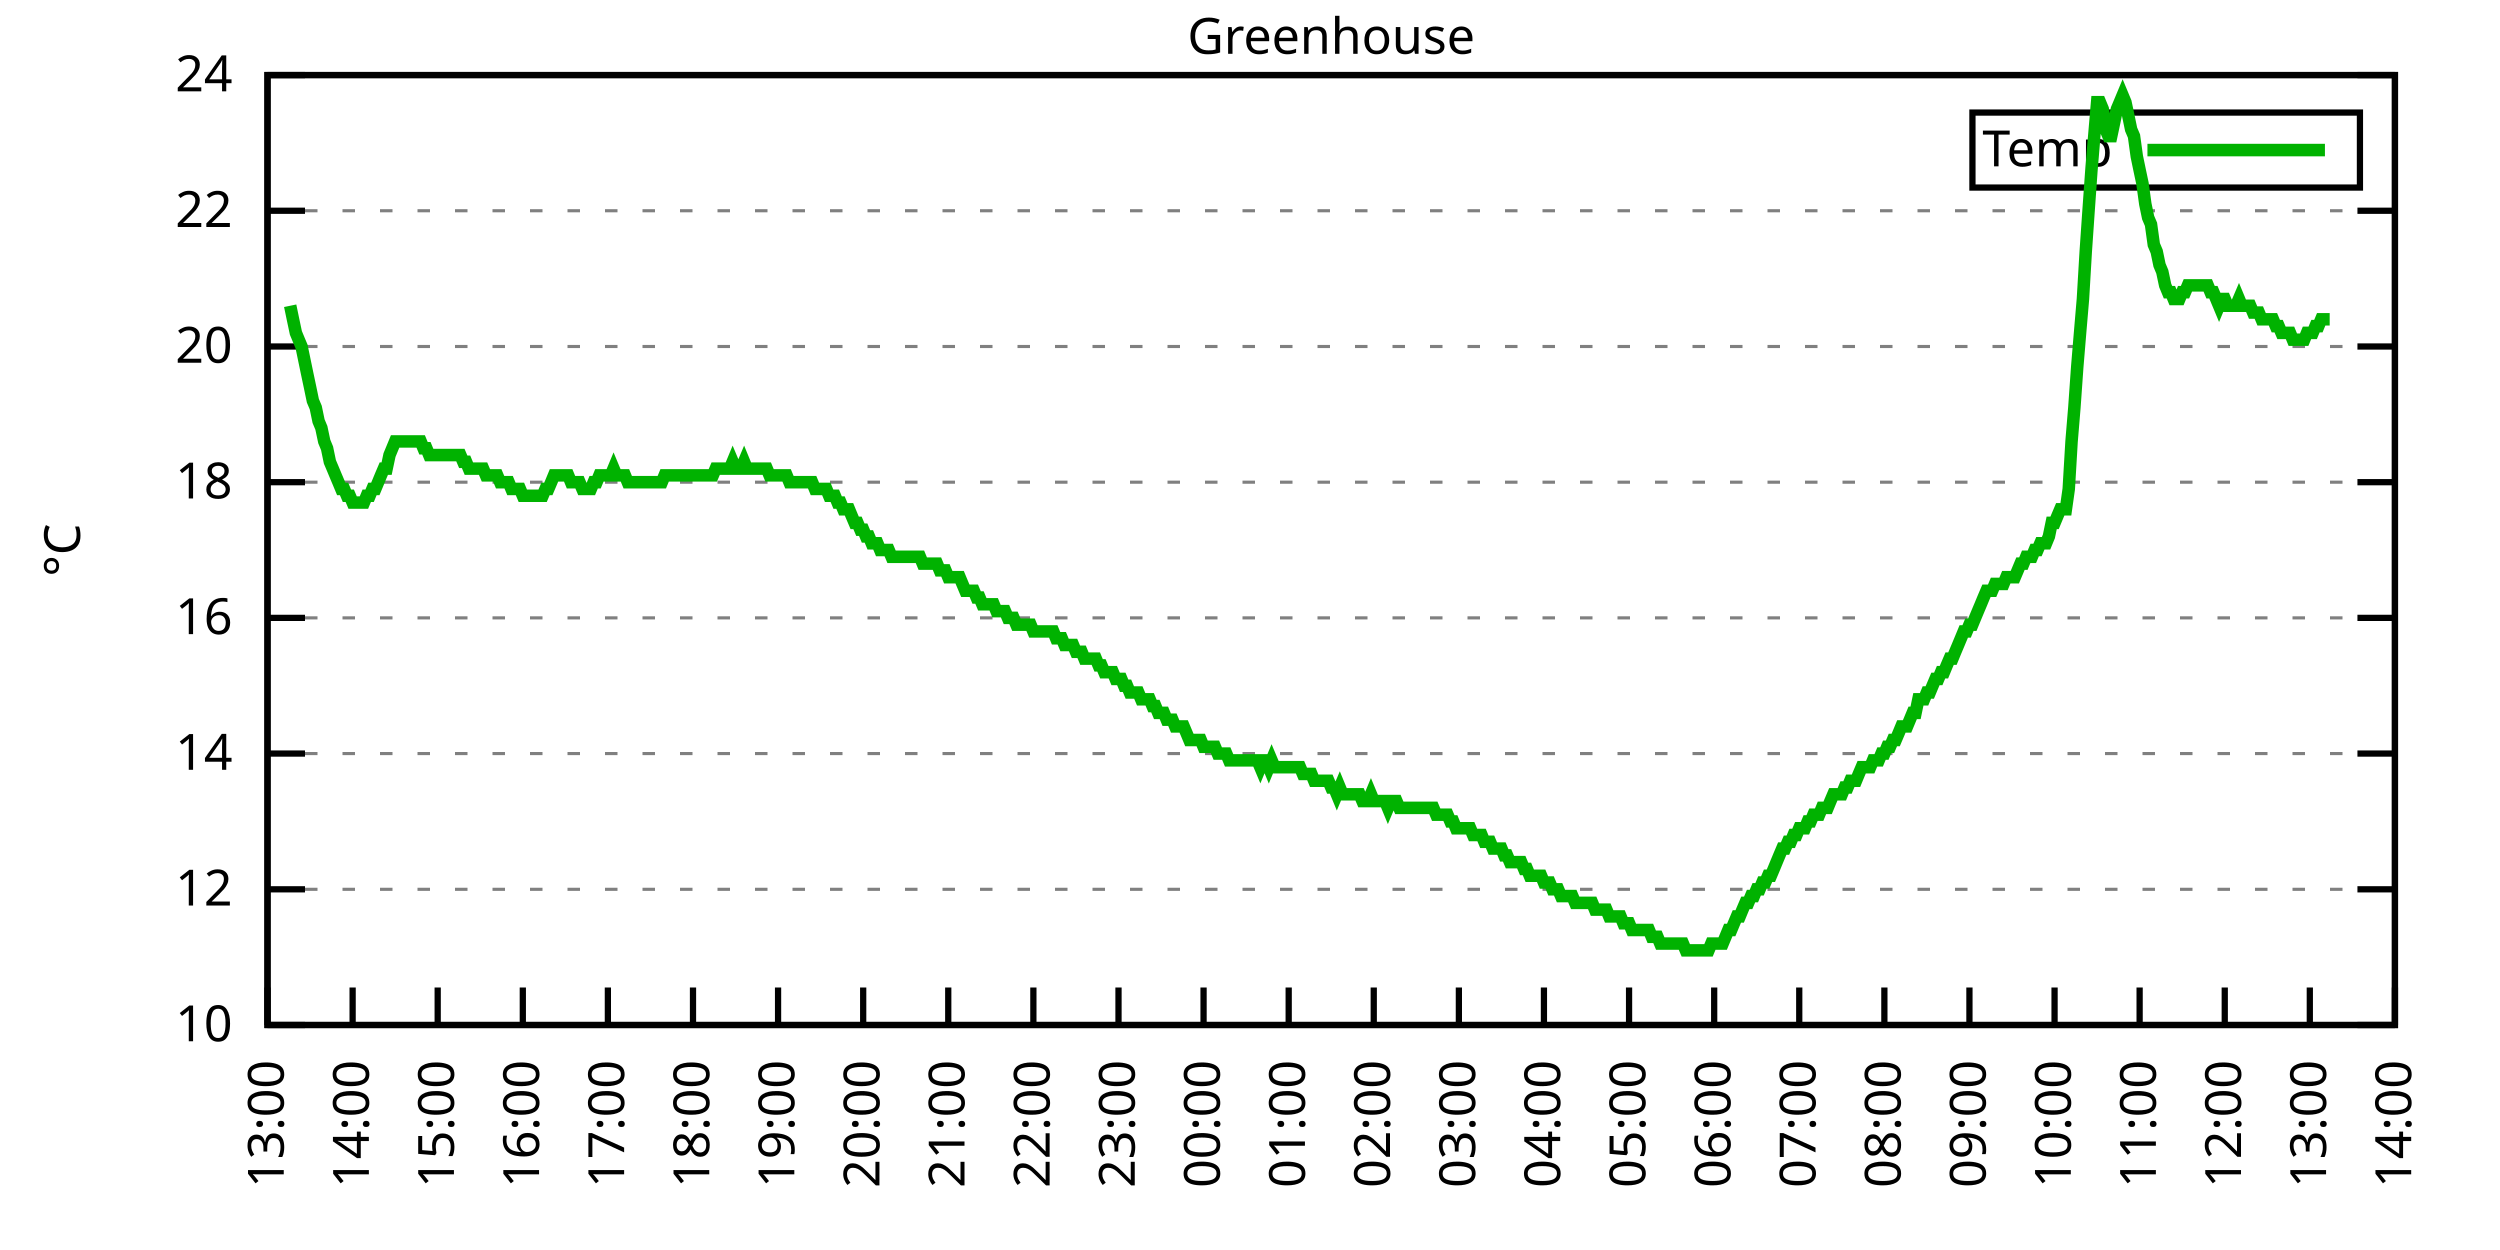
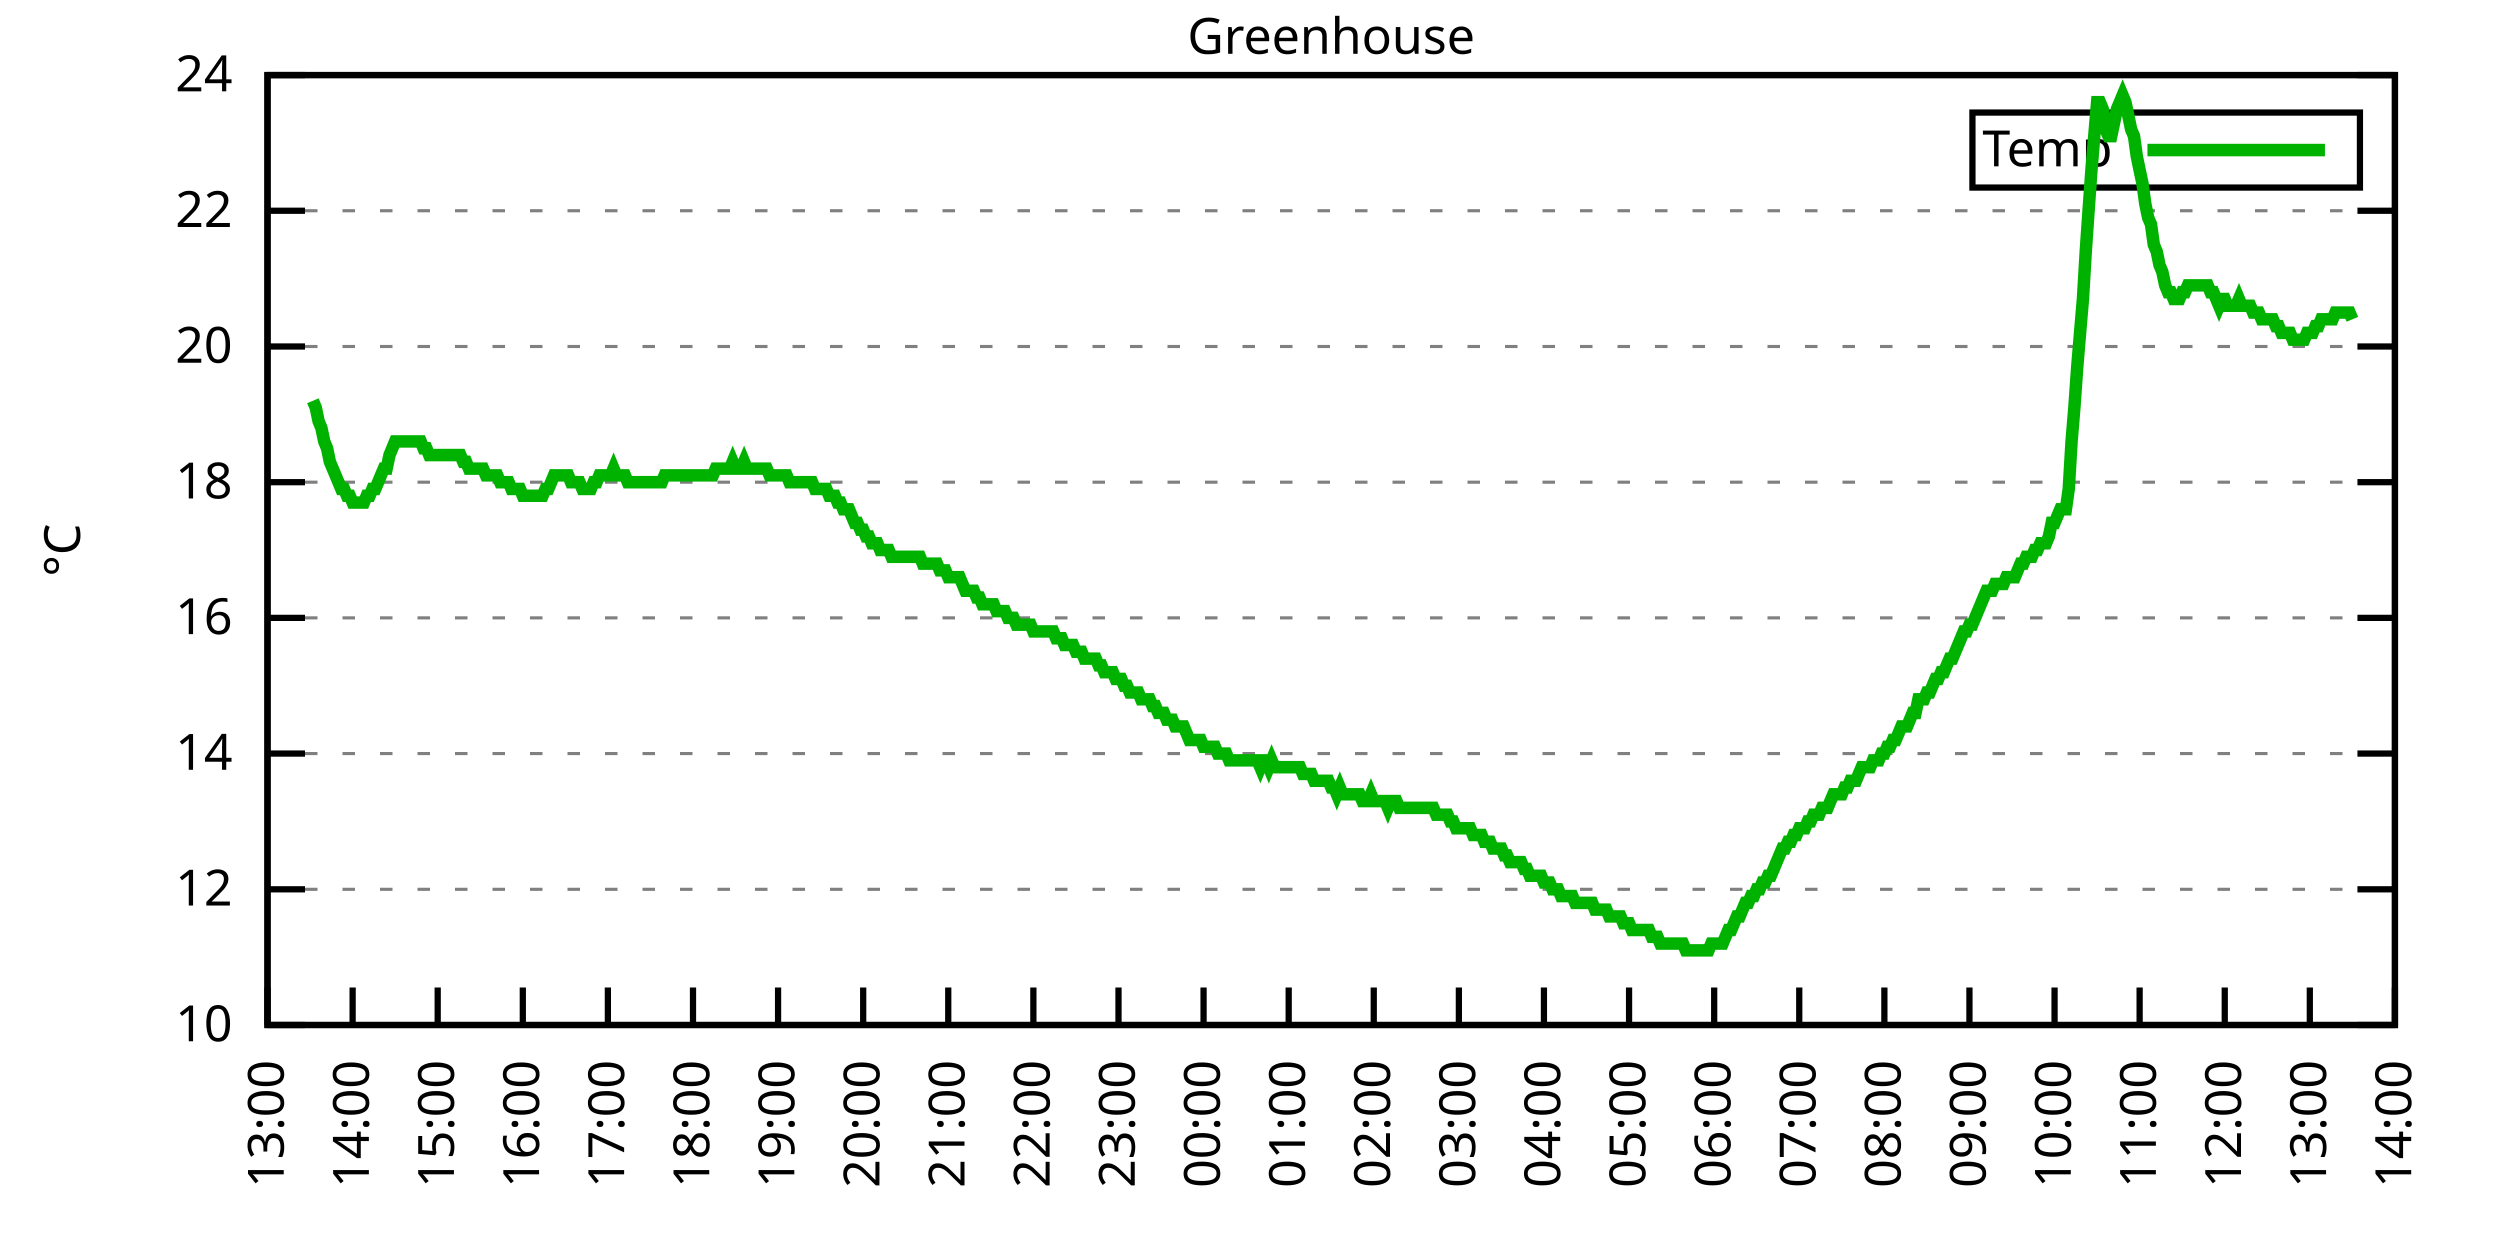
<svg xmlns="http://www.w3.org/2000/svg" xmlns:xlink="http://www.w3.org/1999/xlink" width="400" height="200" viewBox="0 0 400 200">
  <g id="gnuplot_canvas">
    <rect x="0" y="0" width="400" height="200" fill="none" />
    <defs>
      <circle id="gpDot" r="0.5" stroke-width="0.5" stroke="currentColor" />
      <path id="gpPt0" stroke-width="0.333" stroke="currentColor" d="M-1,0 h2 M0,-1 v2" />
      <path id="gpPt1" stroke-width="0.333" stroke="currentColor" d="M-1,-1 L1,1 M1,-1 L-1,1" />
      <path id="gpPt2" stroke-width="0.333" stroke="currentColor" d="M-1,0 L1,0 M0,-1 L0,1 M-1,-1 L1,1 M-1,1 L1,-1" />
      <rect id="gpPt3" stroke-width="0.333" stroke="currentColor" x="-1" y="-1" width="2" height="2" />
      <rect id="gpPt4" stroke-width="0.333" stroke="currentColor" fill="currentColor" x="-1" y="-1" width="2" height="2" />
      <circle id="gpPt5" stroke-width="0.333" stroke="currentColor" cx="0" cy="0" r="1" />
      <use xlink:href="#gpPt5" id="gpPt6" fill="currentColor" stroke="none" />
      <path id="gpPt7" stroke-width="0.333" stroke="currentColor" d="M0,-1.33 L-1.33,0.67 L1.33,0.67 z" />
      <use xlink:href="#gpPt7" id="gpPt8" fill="currentColor" stroke="none" />
      <use xlink:href="#gpPt7" id="gpPt9" stroke="currentColor" transform="rotate(180)" />
      <use xlink:href="#gpPt9" id="gpPt10" fill="currentColor" stroke="none" />
      <use xlink:href="#gpPt3" id="gpPt11" stroke="currentColor" transform="rotate(45)" />
      <use xlink:href="#gpPt11" id="gpPt12" fill="currentColor" stroke="none" />
      <path id="gpPt13" stroke-width="0.333" stroke="currentColor" d="M0,1.330 L1.265,0.411 L0.782,-1.067 L-0.782,-1.076 L-1.265,0.411 z" />
      <use xlink:href="#gpPt13" id="gpPt14" fill="currentColor" stroke="none" />
      <filter id="textbox" filterUnits="objectBoundingBox" x="0" y="0" height="1" width="1">
        <feFlood flood-color="white" flood-opacity="1" result="bgnd" />
        <feComposite in="SourceGraphic" in2="bgnd" operator="atop" />
      </filter>
      <filter id="greybox" filterUnits="objectBoundingBox" x="0" y="0" height="1" width="1">
        <feFlood flood-color="lightgrey" flood-opacity="1" result="grey" />
        <feComposite in="SourceGraphic" in2="grey" operator="atop" />
      </filter>
    </defs>
    <g fill="none" color="white" stroke="currentColor" stroke-width="1.00" stroke-linecap="butt" stroke-linejoin="miter">
</g>
    <g fill="none" color="black" stroke="currentColor" stroke-width="1.00" stroke-linecap="butt" stroke-linejoin="miter">
      <g stroke="none" shape-rendering="crispEdges">
        <polygon fill="rgb(255, 255, 255)" points="42.80,164.00 383.18,164.00 383.18,12.02 42.80,12.02 " />
      </g>
    </g>
    <g fill="none" color="black" stroke="currentColor" stroke-width="1.00" stroke-linecap="butt" stroke-linejoin="miter">
</g>
    <g fill="none" color="black" stroke="black" stroke-width="0.50" stroke-linecap="butt" stroke-linejoin="miter">
</g>
    <g fill="none" color="gray" stroke="currentColor" stroke-width="0.50" stroke-linecap="butt" stroke-linejoin="miter">
      <path stroke="gray" stroke-dasharray="2,4" class="gridline" d="M42.80,164.00 L383.19,164.00  " />
    </g>
    <g fill="none" color="gray" stroke="gray" stroke-width="1.00" stroke-linecap="butt" stroke-linejoin="miter">
</g>
    <g fill="none" color="black" stroke="currentColor" stroke-width="1.00" stroke-linecap="butt" stroke-linejoin="miter">
      <path stroke="black" d="M42.80,164.00 L48.80,164.00 M383.19,164.00 L377.19,164.00  " />
      <g transform="translate(37.20,166.60)" stroke="none" fill="black" font-family="Sans" font-size="8.00" text-anchor="end">
        <text>
          <tspan font-family="Sans"> 10</tspan>
        </text>
      </g>
    </g>
    <g fill="none" color="black" stroke="currentColor" stroke-width="1.00" stroke-linecap="butt" stroke-linejoin="miter">
</g>
    <g fill="none" color="black" stroke="black" stroke-width="0.50" stroke-linecap="butt" stroke-linejoin="miter">
</g>
    <g fill="none" color="gray" stroke="currentColor" stroke-width="0.50" stroke-linecap="butt" stroke-linejoin="miter">
      <path stroke="gray" stroke-dasharray="2,4" class="gridline" d="M42.80,142.29 L383.19,142.29  " />
    </g>
    <g fill="none" color="gray" stroke="gray" stroke-width="1.00" stroke-linecap="butt" stroke-linejoin="miter">
</g>
    <g fill="none" color="black" stroke="currentColor" stroke-width="1.00" stroke-linecap="butt" stroke-linejoin="miter">
      <path stroke="black" d="M42.80,142.29 L48.80,142.29 M383.19,142.29 L377.19,142.29  " />
      <g transform="translate(37.20,144.89)" stroke="none" fill="black" font-family="Sans" font-size="8.00" text-anchor="end">
        <text>
          <tspan font-family="Sans"> 12</tspan>
        </text>
      </g>
    </g>
    <g fill="none" color="black" stroke="currentColor" stroke-width="1.00" stroke-linecap="butt" stroke-linejoin="miter">
</g>
    <g fill="none" color="black" stroke="black" stroke-width="0.50" stroke-linecap="butt" stroke-linejoin="miter">
</g>
    <g fill="none" color="gray" stroke="currentColor" stroke-width="0.50" stroke-linecap="butt" stroke-linejoin="miter">
      <path stroke="gray" stroke-dasharray="2,4" class="gridline" d="M42.80,120.57 L383.19,120.57  " />
    </g>
    <g fill="none" color="gray" stroke="gray" stroke-width="1.00" stroke-linecap="butt" stroke-linejoin="miter">
</g>
    <g fill="none" color="black" stroke="currentColor" stroke-width="1.00" stroke-linecap="butt" stroke-linejoin="miter">
      <path stroke="black" d="M42.80,120.57 L48.80,120.57 M383.19,120.57 L377.19,120.57  " />
      <g transform="translate(37.20,123.17)" stroke="none" fill="black" font-family="Sans" font-size="8.00" text-anchor="end">
        <text>
          <tspan font-family="Sans"> 14</tspan>
        </text>
      </g>
    </g>
    <g fill="none" color="black" stroke="currentColor" stroke-width="1.00" stroke-linecap="butt" stroke-linejoin="miter">
</g>
    <g fill="none" color="black" stroke="black" stroke-width="0.50" stroke-linecap="butt" stroke-linejoin="miter">
</g>
    <g fill="none" color="gray" stroke="currentColor" stroke-width="0.50" stroke-linecap="butt" stroke-linejoin="miter">
      <path stroke="gray" stroke-dasharray="2,4" class="gridline" d="M42.80,98.86 L383.19,98.86  " />
    </g>
    <g fill="none" color="gray" stroke="gray" stroke-width="1.00" stroke-linecap="butt" stroke-linejoin="miter">
</g>
    <g fill="none" color="black" stroke="currentColor" stroke-width="1.00" stroke-linecap="butt" stroke-linejoin="miter">
      <path stroke="black" d="M42.80,98.86 L48.80,98.86 M383.19,98.86 L377.19,98.86  " />
      <g transform="translate(37.20,101.46)" stroke="none" fill="black" font-family="Sans" font-size="8.00" text-anchor="end">
        <text>
          <tspan font-family="Sans"> 16</tspan>
        </text>
      </g>
    </g>
    <g fill="none" color="black" stroke="currentColor" stroke-width="1.00" stroke-linecap="butt" stroke-linejoin="miter">
</g>
    <g fill="none" color="black" stroke="black" stroke-width="0.50" stroke-linecap="butt" stroke-linejoin="miter">
</g>
    <g fill="none" color="gray" stroke="currentColor" stroke-width="0.50" stroke-linecap="butt" stroke-linejoin="miter">
      <path stroke="gray" stroke-dasharray="2,4" class="gridline" d="M42.80,77.15 L383.19,77.15  " />
    </g>
    <g fill="none" color="gray" stroke="gray" stroke-width="1.00" stroke-linecap="butt" stroke-linejoin="miter">
</g>
    <g fill="none" color="black" stroke="currentColor" stroke-width="1.00" stroke-linecap="butt" stroke-linejoin="miter">
      <path stroke="black" d="M42.80,77.15 L48.80,77.15 M383.19,77.15 L377.19,77.15  " />
      <g transform="translate(37.20,79.75)" stroke="none" fill="black" font-family="Sans" font-size="8.00" text-anchor="end">
        <text>
          <tspan font-family="Sans"> 18</tspan>
        </text>
      </g>
    </g>
    <g fill="none" color="black" stroke="currentColor" stroke-width="1.00" stroke-linecap="butt" stroke-linejoin="miter">
</g>
    <g fill="none" color="black" stroke="black" stroke-width="0.50" stroke-linecap="butt" stroke-linejoin="miter">
</g>
    <g fill="none" color="gray" stroke="currentColor" stroke-width="0.50" stroke-linecap="butt" stroke-linejoin="miter">
      <path stroke="gray" stroke-dasharray="2,4" class="gridline" d="M42.80,55.44 L383.19,55.44  " />
    </g>
    <g fill="none" color="gray" stroke="gray" stroke-width="1.00" stroke-linecap="butt" stroke-linejoin="miter">
</g>
    <g fill="none" color="black" stroke="currentColor" stroke-width="1.00" stroke-linecap="butt" stroke-linejoin="miter">
      <path stroke="black" d="M42.80,55.44 L48.80,55.44 M383.19,55.44 L377.19,55.44  " />
      <g transform="translate(37.20,58.04)" stroke="none" fill="black" font-family="Sans" font-size="8.00" text-anchor="end">
        <text>
          <tspan font-family="Sans"> 20</tspan>
        </text>
      </g>
    </g>
    <g fill="none" color="black" stroke="currentColor" stroke-width="1.00" stroke-linecap="butt" stroke-linejoin="miter">
</g>
    <g fill="none" color="black" stroke="black" stroke-width="0.50" stroke-linecap="butt" stroke-linejoin="miter">
</g>
    <g fill="none" color="gray" stroke="currentColor" stroke-width="0.50" stroke-linecap="butt" stroke-linejoin="miter">
      <path stroke="gray" stroke-dasharray="2,4" class="gridline" d="M42.80,33.72 L383.19,33.72  " />
    </g>
    <g fill="none" color="gray" stroke="gray" stroke-width="1.00" stroke-linecap="butt" stroke-linejoin="miter">
</g>
    <g fill="none" color="black" stroke="currentColor" stroke-width="1.00" stroke-linecap="butt" stroke-linejoin="miter">
      <path stroke="black" d="M42.80,33.72 L48.80,33.72 M383.19,33.72 L377.19,33.72  " />
      <g transform="translate(37.20,36.32)" stroke="none" fill="black" font-family="Sans" font-size="8.00" text-anchor="end">
        <text>
          <tspan font-family="Sans"> 22</tspan>
        </text>
      </g>
    </g>
    <g fill="none" color="black" stroke="currentColor" stroke-width="1.00" stroke-linecap="butt" stroke-linejoin="miter">
</g>
    <g fill="none" color="black" stroke="black" stroke-width="0.50" stroke-linecap="butt" stroke-linejoin="miter">
</g>
    <g fill="none" color="gray" stroke="currentColor" stroke-width="0.50" stroke-linecap="butt" stroke-linejoin="miter">
      <path stroke="gray" stroke-dasharray="2,4" class="gridline" d="M42.80,12.01 L383.19,12.01  " />
    </g>
    <g fill="none" color="gray" stroke="gray" stroke-width="1.00" stroke-linecap="butt" stroke-linejoin="miter">
</g>
    <g fill="none" color="black" stroke="currentColor" stroke-width="1.00" stroke-linecap="butt" stroke-linejoin="miter">
      <path stroke="black" d="M42.80,12.01 L48.80,12.01 M383.19,12.01 L377.19,12.01  " />
      <g transform="translate(37.20,14.61)" stroke="none" fill="black" font-family="Sans" font-size="8.00" text-anchor="end">
        <text>
          <tspan font-family="Sans"> 24</tspan>
        </text>
      </g>
    </g>
    <g fill="none" color="black" stroke="currentColor" stroke-width="1.00" stroke-linecap="butt" stroke-linejoin="miter">
      <path stroke="black" d="M42.80,164.00 L42.80,158.00  " />
      <g transform="translate(45.40,169.60) rotate(270.00)" stroke="none" fill="black" font-family="Sans" font-size="8.00" text-anchor="end">
        <text>
          <tspan font-family="Sans">13:00</tspan>
        </text>
      </g>
    </g>
    <g fill="none" color="black" stroke="currentColor" stroke-width="1.00" stroke-linecap="butt" stroke-linejoin="miter">
      <path stroke="black" d="M56.42,164.00 L56.42,158.00  " />
      <g transform="translate(59.02,169.60) rotate(270.00)" stroke="none" fill="black" font-family="Sans" font-size="8.00" text-anchor="end">
        <text>
          <tspan font-family="Sans">14:00</tspan>
        </text>
      </g>
    </g>
    <g fill="none" color="black" stroke="currentColor" stroke-width="1.00" stroke-linecap="butt" stroke-linejoin="miter">
      <path stroke="black" d="M70.03,164.00 L70.03,158.00  " />
      <g transform="translate(72.63,169.60) rotate(270.00)" stroke="none" fill="black" font-family="Sans" font-size="8.00" text-anchor="end">
        <text>
          <tspan font-family="Sans">15:00</tspan>
        </text>
      </g>
    </g>
    <g fill="none" color="black" stroke="currentColor" stroke-width="1.00" stroke-linecap="butt" stroke-linejoin="miter">
      <path stroke="black" d="M83.65,164.00 L83.65,158.00  " />
      <g transform="translate(86.25,169.60) rotate(270.00)" stroke="none" fill="black" font-family="Sans" font-size="8.00" text-anchor="end">
        <text>
          <tspan font-family="Sans">16:00</tspan>
        </text>
      </g>
    </g>
    <g fill="none" color="black" stroke="currentColor" stroke-width="1.00" stroke-linecap="butt" stroke-linejoin="miter">
      <path stroke="black" d="M97.26,164.00 L97.26,158.00  " />
      <g transform="translate(99.86,169.60) rotate(270.00)" stroke="none" fill="black" font-family="Sans" font-size="8.00" text-anchor="end">
        <text>
          <tspan font-family="Sans">17:00</tspan>
        </text>
      </g>
    </g>
    <g fill="none" color="black" stroke="currentColor" stroke-width="1.00" stroke-linecap="butt" stroke-linejoin="miter">
      <path stroke="black" d="M110.88,164.00 L110.88,158.00  " />
      <g transform="translate(113.48,169.60) rotate(270.00)" stroke="none" fill="black" font-family="Sans" font-size="8.00" text-anchor="end">
        <text>
          <tspan font-family="Sans">18:00</tspan>
        </text>
      </g>
    </g>
    <g fill="none" color="black" stroke="currentColor" stroke-width="1.00" stroke-linecap="butt" stroke-linejoin="miter">
      <path stroke="black" d="M124.49,164.00 L124.49,158.00  " />
      <g transform="translate(127.09,169.60) rotate(270.00)" stroke="none" fill="black" font-family="Sans" font-size="8.00" text-anchor="end">
        <text>
          <tspan font-family="Sans">19:00</tspan>
        </text>
      </g>
    </g>
    <g fill="none" color="black" stroke="currentColor" stroke-width="1.00" stroke-linecap="butt" stroke-linejoin="miter">
      <path stroke="black" d="M138.11,164.00 L138.11,158.00  " />
      <g transform="translate(140.71,169.60) rotate(270.00)" stroke="none" fill="black" font-family="Sans" font-size="8.00" text-anchor="end">
        <text>
          <tspan font-family="Sans">20:00</tspan>
        </text>
      </g>
    </g>
    <g fill="none" color="black" stroke="currentColor" stroke-width="1.00" stroke-linecap="butt" stroke-linejoin="miter">
      <path stroke="black" d="M151.72,164.00 L151.72,158.00  " />
      <g transform="translate(154.32,169.60) rotate(270.00)" stroke="none" fill="black" font-family="Sans" font-size="8.00" text-anchor="end">
        <text>
          <tspan font-family="Sans">21:00</tspan>
        </text>
      </g>
    </g>
    <g fill="none" color="black" stroke="currentColor" stroke-width="1.00" stroke-linecap="butt" stroke-linejoin="miter">
      <path stroke="black" d="M165.34,164.00 L165.34,158.00  " />
      <g transform="translate(167.94,169.60) rotate(270.00)" stroke="none" fill="black" font-family="Sans" font-size="8.00" text-anchor="end">
        <text>
          <tspan font-family="Sans">22:00</tspan>
        </text>
      </g>
    </g>
    <g fill="none" color="black" stroke="currentColor" stroke-width="1.00" stroke-linecap="butt" stroke-linejoin="miter">
      <path stroke="black" d="M178.96,164.00 L178.96,158.00  " />
      <g transform="translate(181.56,169.60) rotate(270.00)" stroke="none" fill="black" font-family="Sans" font-size="8.00" text-anchor="end">
        <text>
          <tspan font-family="Sans">23:00</tspan>
        </text>
      </g>
    </g>
    <g fill="none" color="black" stroke="currentColor" stroke-width="1.00" stroke-linecap="butt" stroke-linejoin="miter">
      <path stroke="black" d="M192.57,164.00 L192.57,158.00  " />
      <g transform="translate(195.17,169.60) rotate(270.00)" stroke="none" fill="black" font-family="Sans" font-size="8.00" text-anchor="end">
        <text>
          <tspan font-family="Sans">00:00</tspan>
        </text>
      </g>
    </g>
    <g fill="none" color="black" stroke="currentColor" stroke-width="1.00" stroke-linecap="butt" stroke-linejoin="miter">
      <path stroke="black" d="M206.19,164.00 L206.19,158.00  " />
      <g transform="translate(208.79,169.60) rotate(270.00)" stroke="none" fill="black" font-family="Sans" font-size="8.00" text-anchor="end">
        <text>
          <tspan font-family="Sans">01:00</tspan>
        </text>
      </g>
    </g>
    <g fill="none" color="black" stroke="currentColor" stroke-width="1.00" stroke-linecap="butt" stroke-linejoin="miter">
      <path stroke="black" d="M219.80,164.00 L219.80,158.00  " />
      <g transform="translate(222.40,169.60) rotate(270.00)" stroke="none" fill="black" font-family="Sans" font-size="8.00" text-anchor="end">
        <text>
          <tspan font-family="Sans">02:00</tspan>
        </text>
      </g>
    </g>
    <g fill="none" color="black" stroke="currentColor" stroke-width="1.00" stroke-linecap="butt" stroke-linejoin="miter">
      <path stroke="black" d="M233.42,164.00 L233.42,158.00  " />
      <g transform="translate(236.02,169.60) rotate(270.00)" stroke="none" fill="black" font-family="Sans" font-size="8.00" text-anchor="end">
        <text>
          <tspan font-family="Sans">03:00</tspan>
        </text>
      </g>
    </g>
    <g fill="none" color="black" stroke="currentColor" stroke-width="1.00" stroke-linecap="butt" stroke-linejoin="miter">
      <path stroke="black" d="M247.03,164.00 L247.03,158.00  " />
      <g transform="translate(249.63,169.60) rotate(270.00)" stroke="none" fill="black" font-family="Sans" font-size="8.00" text-anchor="end">
        <text>
          <tspan font-family="Sans">04:00</tspan>
        </text>
      </g>
    </g>
    <g fill="none" color="black" stroke="currentColor" stroke-width="1.00" stroke-linecap="butt" stroke-linejoin="miter">
      <path stroke="black" d="M260.65,164.00 L260.65,158.00  " />
      <g transform="translate(263.25,169.60) rotate(270.00)" stroke="none" fill="black" font-family="Sans" font-size="8.00" text-anchor="end">
        <text>
          <tspan font-family="Sans">05:00</tspan>
        </text>
      </g>
    </g>
    <g fill="none" color="black" stroke="currentColor" stroke-width="1.00" stroke-linecap="butt" stroke-linejoin="miter">
      <path stroke="black" d="M274.27,164.00 L274.27,158.00  " />
      <g transform="translate(276.87,169.60) rotate(270.00)" stroke="none" fill="black" font-family="Sans" font-size="8.00" text-anchor="end">
        <text>
          <tspan font-family="Sans">06:00</tspan>
        </text>
      </g>
    </g>
    <g fill="none" color="black" stroke="currentColor" stroke-width="1.00" stroke-linecap="butt" stroke-linejoin="miter">
      <path stroke="black" d="M287.88,164.00 L287.88,158.00  " />
      <g transform="translate(290.48,169.60) rotate(270.00)" stroke="none" fill="black" font-family="Sans" font-size="8.00" text-anchor="end">
        <text>
          <tspan font-family="Sans">07:00</tspan>
        </text>
      </g>
    </g>
    <g fill="none" color="black" stroke="currentColor" stroke-width="1.00" stroke-linecap="butt" stroke-linejoin="miter">
      <path stroke="black" d="M301.50,164.00 L301.50,158.00  " />
      <g transform="translate(304.10,169.60) rotate(270.00)" stroke="none" fill="black" font-family="Sans" font-size="8.00" text-anchor="end">
        <text>
          <tspan font-family="Sans">08:00</tspan>
        </text>
      </g>
    </g>
    <g fill="none" color="black" stroke="currentColor" stroke-width="1.00" stroke-linecap="butt" stroke-linejoin="miter">
      <path stroke="black" d="M315.11,164.00 L315.11,158.00  " />
      <g transform="translate(317.71,169.60) rotate(270.00)" stroke="none" fill="black" font-family="Sans" font-size="8.00" text-anchor="end">
        <text>
          <tspan font-family="Sans">09:00</tspan>
        </text>
      </g>
    </g>
    <g fill="none" color="black" stroke="currentColor" stroke-width="1.00" stroke-linecap="butt" stroke-linejoin="miter">
      <path stroke="black" d="M328.73,164.00 L328.73,158.00  " />
      <g transform="translate(331.33,169.60) rotate(270.00)" stroke="none" fill="black" font-family="Sans" font-size="8.00" text-anchor="end">
        <text>
          <tspan font-family="Sans">10:00</tspan>
        </text>
      </g>
    </g>
    <g fill="none" color="black" stroke="currentColor" stroke-width="1.00" stroke-linecap="butt" stroke-linejoin="miter">
      <path stroke="black" d="M342.34,164.00 L342.34,158.00  " />
      <g transform="translate(344.94,169.60) rotate(270.00)" stroke="none" fill="black" font-family="Sans" font-size="8.00" text-anchor="end">
        <text>
          <tspan font-family="Sans">11:00</tspan>
        </text>
      </g>
    </g>
    <g fill="none" color="black" stroke="currentColor" stroke-width="1.00" stroke-linecap="butt" stroke-linejoin="miter">
      <path stroke="black" d="M355.96,164.00 L355.96,158.00  " />
      <g transform="translate(358.56,169.60) rotate(270.00)" stroke="none" fill="black" font-family="Sans" font-size="8.00" text-anchor="end">
        <text>
          <tspan font-family="Sans">12:00</tspan>
        </text>
      </g>
    </g>
    <g fill="none" color="black" stroke="currentColor" stroke-width="1.00" stroke-linecap="butt" stroke-linejoin="miter">
      <path stroke="black" d="M369.57,164.00 L369.57,158.00  " />
      <g transform="translate(372.17,169.60) rotate(270.00)" stroke="none" fill="black" font-family="Sans" font-size="8.00" text-anchor="end">
        <text>
          <tspan font-family="Sans">13:00</tspan>
        </text>
      </g>
    </g>
    <g fill="none" color="black" stroke="currentColor" stroke-width="1.00" stroke-linecap="butt" stroke-linejoin="miter">
      <path stroke="black" d="M383.19,164.00 L383.19,158.00  " />
      <g transform="translate(385.79,169.60) rotate(270.00)" stroke="none" fill="black" font-family="Sans" font-size="8.00" text-anchor="end">
        <text>
          <tspan font-family="Sans">14:00</tspan>
        </text>
      </g>
    </g>
    <g fill="none" color="black" stroke="currentColor" stroke-width="1.00" stroke-linecap="butt" stroke-linejoin="miter">
</g>
    <g fill="none" color="black" stroke="currentColor" stroke-width="1.00" stroke-linecap="butt" stroke-linejoin="miter">
      <path stroke="black" d="M42.80,12.01 L42.80,164.00 L383.19,164.00 L383.19,12.01 L42.80,12.01 Z  " />
    </g>
    <g fill="none" color="black" stroke="currentColor" stroke-width="1.00" stroke-linecap="butt" stroke-linejoin="miter">
</g>
    <g fill="none" color="black" stroke="currentColor" stroke-width="1.00" stroke-linecap="butt" stroke-linejoin="miter">
      <path stroke="black" d="M315.59,30.01 L315.59,18.01 L377.59,18.01 L377.59,30.01 L315.59,30.01 Z  " />
    </g>
    <g id="Greenhouse_plot_1">
      <g fill="none" color="white" stroke="black" stroke-width="2.00" stroke-linecap="butt" stroke-linejoin="miter">
</g>
      <g fill="none" color="black" stroke="currentColor" stroke-width="2.00" stroke-linecap="butt" stroke-linejoin="miter">
        <g transform="translate(337.99,26.61)" stroke="none" fill="black" font-family="Sans" font-size="8.00" text-anchor="end">
          <text>
            <tspan font-family="Sans">Temp</tspan>
          </text>
        </g>
      </g>
      <g fill="none" color="black" stroke="currentColor" stroke-width="2.00" stroke-linecap="butt" stroke-linejoin="miter">
-         <path stroke="rgb(  0, 178,   0)" d="M343.59,24.01 L371.99,24.01 M46.43,48.92 L46.88,51.09 L47.34,53.26 L47.79,54.35 L48.25,55.44 L48.70,57.61   L49.15,59.78 L49.61,61.95 L50.06,64.12 L50.52,65.21 L50.97,67.38 L51.42,68.46 L51.88,70.63 L52.33,71.72   L52.78,73.89 L53.24,74.98 L53.69,76.06 L54.15,77.15 L54.60,78.23 L55.05,78.23 L55.51,79.32 L55.96,79.32   L56.42,80.41 L56.87,80.41 L57.32,80.41 L57.78,80.41 L58.23,80.41 L58.68,79.32 L59.14,79.32 L59.59,78.23   L60.05,78.23 L60.50,77.15 L60.95,76.06 L61.41,74.98 L61.86,74.98 L62.32,72.81 L62.77,71.72 L63.22,70.63   L63.68,70.63 L64.13,70.63 L64.58,70.63 L65.04,70.63 L65.49,70.63 L65.95,70.63 L66.40,70.63 L66.85,70.63   L67.31,70.63 L67.76,71.72 L68.22,71.72 L68.67,72.81 L69.12,72.81 L69.58,72.81 L70.03,72.81 L70.49,72.81   L70.94,72.81 L71.39,72.81 L71.85,72.81 L72.30,72.81 L72.75,72.81 L73.21,72.81 L73.66,72.81 L74.12,73.89   L74.57,73.89 L75.02,74.98 L75.48,74.98 L75.93,74.98 L76.39,74.98 L76.84,74.98 L77.29,74.98 L77.75,76.06   L78.20,76.06 L78.65,76.06 L79.11,76.06 L79.56,76.06 L80.02,77.15 L80.47,77.15 L80.92,77.15 L81.38,77.15   L81.83,78.23 L82.29,78.23 L82.74,78.23 L83.19,78.23 L83.65,79.32 L84.10,79.32 L84.55,79.32 L85.01,79.32   L85.46,79.32 L85.92,79.32 L86.37,79.32 L86.82,79.32 L87.28,78.23 L87.73,78.23 L88.19,77.15 L88.64,76.06   L89.09,76.06 L89.55,76.06 L90.00,76.06 L90.45,76.06 L90.91,76.06 L91.36,77.15 L91.82,77.15 L92.27,77.15   L92.72,77.15 L93.18,78.23 L93.63,78.23 L94.09,78.23 L94.54,78.23 L94.99,77.15 L95.45,77.15 L95.90,76.06   L96.35,76.06 L96.81,76.06 L97.26,76.06 L97.72,76.06 L98.17,74.98 L98.62,76.06 L99.08,76.06 L99.53,76.06   L99.99,76.06 L100.44,77.15 L100.89,77.15 L101.35,77.15 L101.80,77.15 L102.25,77.15 L102.71,77.15 L103.16,77.15   L103.62,77.15 L104.07,77.15 L104.52,77.15 L104.98,77.15 L105.43,77.15 L105.89,77.15 L106.34,76.06 L106.79,76.06   L107.25,76.06 L107.70,76.06 L108.15,76.06 L108.61,76.06 L109.06,76.06 L109.52,76.06 L109.97,76.06 L110.42,76.06   L110.88,76.06 L111.33,76.06 L111.79,76.06 L112.24,76.06 L112.69,76.06 L113.15,76.06 L113.60,76.06 L114.05,76.06   L114.51,74.98 L114.96,74.98 L115.42,74.98 L115.87,74.98 L116.32,74.98 L116.78,74.98 L117.23,73.89 L117.69,74.98   L118.14,74.98 L118.59,74.98 L119.05,73.89 L119.50,74.98 L119.96,74.98 L120.41,74.98 L120.86,74.98 L121.32,74.98   L121.77,74.98 L122.22,74.98 L122.68,74.98 L123.13,76.06 L123.59,76.06 L124.04,76.06 L124.49,76.06 L124.95,76.06   L125.40,76.06 L125.86,76.06 L126.31,77.15 L126.76,77.15 L127.22,77.15 L127.67,77.15 L128.12,77.15 L128.58,77.15   L129.03,77.15 L129.49,77.15 L129.94,77.15 L130.39,78.23 L130.85,78.23 L131.30,78.23 L131.76,78.23 L132.21,78.23   L132.66,79.32 L133.12,79.32 L133.57,79.32 L134.02,80.41 L134.48,80.41 L134.93,81.49 L135.39,81.49 L135.84,81.49   L136.29,82.58 L136.75,83.66 L137.20,83.66 L137.66,84.75 L138.11,84.75 L138.56,85.83 L139.02,85.83 L139.47,86.92   L139.92,86.92 L140.38,86.92 L140.83,88.00 L141.29,88.00 L141.74,88.00 L142.19,88.00 L142.65,89.09 L143.10,89.09   L143.56,89.09 L144.01,89.09 L144.46,89.09 L144.92,89.09 L145.37,89.09 L145.82,89.09 L146.28,89.09 L146.73,89.09   L147.19,89.09 L147.64,90.18 L148.09,90.18 L148.55,90.18 L149.00,90.18 L149.46,90.18 L149.91,90.18 L150.36,91.26   L150.82,91.26 L151.27,91.26 L151.72,92.35 L152.18,92.35 L152.63,92.35 L153.09,92.35 L153.54,92.35 L153.99,93.43   L154.45,94.52 L154.90,94.52 L155.36,94.52 L155.81,94.52 L156.26,95.60 L156.72,95.60 L157.17,96.69 L157.62,96.69   L158.08,96.69 L158.53,96.69 L158.99,96.69 L159.44,97.78 L159.89,97.78 L160.35,97.78 L160.80,97.78 L161.26,98.86   L161.71,98.86 L162.16,98.86 L162.62,99.95 L163.07,99.95 L163.52,99.95 L163.98,99.95 L164.43,99.95 L164.89,99.95   L165.34,101.03 L165.79,101.03 L166.25,101.03 L166.70,101.03 L167.16,101.03 L167.61,101.03 L168.06,101.03 L168.52,101.03   L168.97,102.12 L169.43,102.12 L169.88,102.12 L170.33,103.20 L170.79,103.20 L171.24,103.20 L171.69,103.20 L172.15,104.29   L172.60,104.29 L173.06,104.29 L173.51,105.38 L173.96,105.38 L174.42,105.38 L174.87,105.38 L175.33,105.38 L175.78,106.46   L176.23,106.46 L176.69,107.55 L177.14,107.55 L177.59,107.55 L178.05,107.55 L178.50,108.63 L178.96,108.63 L179.41,108.63   L179.86,109.72 L180.32,109.72 L180.77,110.80 L181.23,110.80 L181.68,110.80 L182.13,110.80 L182.59,111.89 L183.04,111.89   L183.49,111.89 L183.95,111.89 L184.40,112.97 L184.86,112.97 L185.31,114.06 L185.76,114.06 L186.22,114.06 L186.67,115.15   L187.13,115.15 L187.58,115.15 L188.03,116.23 L188.49,116.23 L188.94,116.23 L189.39,116.23 L189.85,117.32 L190.30,118.40   L190.76,118.40 L191.21,118.40 L191.66,118.40 L192.12,118.40 L192.57,119.49 L193.03,119.49 L193.48,119.49 L193.93,119.49   L194.39,119.49 L194.84,120.57 L195.29,120.57 L195.75,120.57 L196.20,120.57 L196.66,121.66 L197.11,121.66 L197.56,121.66   L198.02,121.66 L198.47,121.66 L198.93,121.66 L199.38,121.66 L199.83,121.66 L200.29,121.66 L200.74,121.66 L201.19,121.66   L201.65,122.75 L202.10,121.66 L202.56,121.66 L203.01,122.75 L203.46,121.66 L203.92,122.75 L204.37,122.75 L204.83,122.75   L205.28,122.75 L205.73,122.75 L206.19,122.75 L206.64,122.75 L207.09,122.75 L207.55,122.75 L208.00,122.75 L208.46,123.83   L208.91,123.83 L209.36,123.83 L209.82,123.83 L210.27,124.92 L210.73,124.92 L211.18,124.92 L211.63,124.92 L212.09,124.92   L212.54,124.92 L213.00,126.00 L213.45,126.00 L213.90,127.09 L214.36,126.00 L214.81,127.09 L215.26,127.09 L215.72,127.09   L216.17,127.09 L216.63,127.09 L217.08,127.09 L217.53,127.09 L217.99,128.17 L218.44,128.17 L218.90,128.17 L219.35,127.09   L219.80,128.17 L220.26,128.17 L220.71,128.17 L221.16,128.17 L221.62,128.17 L222.07,129.26 L222.53,128.17 L222.98,128.17   L223.43,128.17 L223.89,129.26 L224.34,129.26 L224.80,129.26 L225.25,129.26 L225.70,129.26 L226.16,129.26 L226.61,129.26   L227.06,129.26 L227.52,129.26 L227.97,129.26 L228.43,129.26 L228.88,129.26 L229.33,129.26 L229.79,130.35 L230.24,130.35   L230.70,130.35 L231.15,130.35 L231.60,130.35 L232.06,131.43 L232.51,131.43 L232.96,132.52 L233.42,132.52 L233.87,132.52   L234.33,132.52 L234.78,132.52 L235.23,132.52 L235.69,133.60 L236.14,133.60 L236.60,133.60 L237.05,133.60 L237.50,134.69   L237.96,134.69 L238.41,134.69 L238.86,135.77 L239.32,135.77 L239.77,135.77 L240.23,135.77 L240.68,136.86 L241.13,136.86   L241.59,137.94 L242.04,137.94 L242.50,137.94 L242.95,137.94 L243.40,137.94 L243.86,139.03 L244.31,139.03 L244.76,140.12   L245.22,140.12 L245.67,140.12 L246.13,140.12 L246.58,140.12 L247.03,141.20 L247.49,141.20 L247.94,141.20 L248.40,142.29   L248.85,142.29 L249.30,142.29 L249.76,143.37 L250.21,143.37 L250.66,143.37 L251.12,143.37 L251.57,143.37 L252.03,144.46   L252.48,144.46 L252.93,144.46 L253.39,144.46 L253.84,144.46 L254.30,144.46 L254.75,144.46 L255.20,145.54 L255.66,145.54   L256.11,145.54 L256.56,145.54 L257.02,145.54 L257.47,146.63 L257.93,146.63 L258.38,146.63 L258.83,146.63 L259.29,146.63   L259.74,147.72 L260.20,147.72 L260.65,147.72 L261.10,148.80 L261.56,148.80 L262.01,148.80 L262.47,148.80 L262.92,148.80   L263.37,148.80 L263.83,148.80 L264.28,149.89 L264.73,149.89 L265.19,149.89 L265.64,150.97 L266.10,150.97 L266.55,150.97   L267.00,150.97 L267.46,150.97 L267.91,150.97 L268.37,150.97 L268.82,150.97 L269.27,150.97 L269.73,152.06 L270.18,152.06   L270.63,152.06 L271.09,152.06 L271.54,152.06 L272.00,152.06 L272.45,152.06 L272.90,152.06 L273.36,152.06 L273.81,150.97   L274.27,150.97 L274.72,150.97 L275.17,150.97 L275.63,150.97 L276.08,149.89 L276.53,148.80 L276.99,148.80 L277.44,147.72   L277.90,146.63 L278.35,146.63 L278.80,145.54 L279.26,144.46 L279.71,144.46 L280.17,143.37 L280.62,143.37 L281.07,142.29   L281.53,142.29 L281.98,141.20 L282.43,141.20 L282.89,140.12 L283.34,140.12 L283.80,139.03 L284.25,137.94 L284.70,136.86   L285.16,135.77 L285.61,135.77 L286.07,134.69 L286.52,134.69 L286.97,133.60 L287.43,133.60 L287.88,132.52 L288.33,132.52   L288.79,132.52 L289.24,131.43 L289.70,131.43 L290.15,130.35 L290.60,130.35 L291.06,130.35 L291.51,129.26 L291.97,129.26   L292.42,129.26 L292.87,128.17 L293.33,127.09 L293.78,127.09 L294.23,127.09 L294.69,127.09 L295.14,126.00 L295.60,126.00   L296.05,124.92 L296.50,124.92 L296.96,124.92 L297.41,123.83 L297.87,122.75 L298.32,122.75 L298.77,122.75 L299.23,122.75   L299.68,121.66 L300.13,121.66 L300.59,121.66 L301.04,120.57 L301.50,120.57 L301.95,119.49 L302.40,119.49 L302.86,118.40   L303.31,118.40 L303.77,117.32 L304.22,116.23 L304.67,116.23 L305.13,116.23 L305.58,115.15 L306.03,114.06 L306.49,114.06   L306.94,111.89 L307.40,111.89 L307.85,111.89 L308.30,110.80 L308.76,110.80 L309.21,109.72 L309.67,108.63 L310.12,108.63   L310.57,107.55 L311.03,107.55 L311.48,106.46 L311.94,105.38 L312.39,105.38 L312.84,104.29 L313.30,103.20 L313.75,102.12   L314.20,101.03 L314.66,101.03 L315.11,99.95 L315.57,99.95 L316.02,98.86 L316.47,97.78 L316.93,96.69 L317.38,95.60   L317.84,94.52 L318.29,94.52 L318.74,94.52 L319.20,93.43 L319.65,93.43 L320.10,93.43 L320.56,93.43 L321.01,92.35   L321.47,92.35 L321.92,92.35 L322.37,92.35 L322.83,91.26 L323.28,90.18 L323.74,90.18 L324.19,89.09 L324.64,89.09   L325.10,89.09 L325.55,88.00 L326.00,88.00 L326.46,86.92 L326.91,86.92 L327.37,86.92 L327.82,85.83 L328.27,83.66   L328.73,83.66 L329.18,82.58 L329.64,81.49 L330.09,81.49 L330.54,81.49 L331.00,78.23 L331.45,70.63 L331.90,65.21   L332.36,58.69 L332.81,53.26 L333.27,47.84 L333.72,40.24 L334.17,33.72 L334.63,27.21 L335.08,21.78 L335.54,16.35   L335.99,16.35 L336.44,17.44 L336.90,20.70 L337.35,21.78 L337.80,21.78 L338.26,19.61 L338.71,17.44 L339.17,16.35   L339.62,15.27 L340.07,16.35 L340.53,18.52 L340.98,20.70 L341.44,21.78 L341.89,25.04 L342.34,27.21 L342.80,29.38   L343.25,32.64 L343.70,34.81 L344.16,35.89 L344.61,39.15 L345.07,40.24 L345.52,42.41 L345.97,43.49 L346.43,45.66   L346.88,46.75 L347.34,46.75 L347.79,47.84 L348.24,47.84 L348.70,47.84 L349.15,46.75 L349.60,46.75 L350.06,45.66   L350.51,45.66 L350.97,45.66 L351.42,45.66 L351.87,45.66 L352.33,45.66 L352.78,45.66 L353.24,45.66 L353.69,46.75   L354.14,46.75 L354.60,47.84 L355.05,48.92 L355.50,47.84 L355.96,47.84 L356.41,48.92 L356.87,48.92 L357.32,48.92   L357.77,48.92 L358.23,47.84 L358.68,48.92 L359.14,48.92 L359.59,48.92 L360.04,48.92 L360.50,50.01 L360.95,50.01   L361.41,50.01 L361.86,51.09 L362.31,51.09 L362.77,51.09 L363.22,51.09 L363.67,51.09 L364.13,52.18 L364.58,52.18   L365.04,53.26 L365.49,53.26 L365.94,53.26 L366.40,53.26 L366.85,54.35 L367.31,54.35 L367.76,54.35 L368.21,54.35   L368.67,54.35 L369.12,53.26 L369.57,53.26 L370.03,53.26 L370.48,52.18 L370.94,52.18 L371.39,51.09 L371.84,51.09   L372.30,51.09 L372.75,51.09  " />
+         <path stroke="rgb(  0, 178,   0)" d="M343.59,24.01 L371.99,24.01 M50.06,64.12 L50.52,65.21 L50.97,67.38 L51.42,68.46 L51.88,70.63 L52.33,71.72   L52.78,73.89 L53.24,74.98 L53.69,76.06 L54.15,77.15 L54.60,78.23 L55.05,78.23 L55.51,79.32 L55.96,79.32   L56.42,80.41 L56.87,80.41 L57.32,80.41 L57.78,80.41 L58.23,80.41 L58.68,79.32 L59.14,79.32 L59.59,78.23   L60.05,78.23 L60.50,77.15 L60.95,76.06 L61.41,74.98 L61.86,74.98 L62.32,72.81 L62.77,71.72 L63.22,70.63   L63.68,70.63 L64.13,70.63 L64.58,70.63 L65.04,70.63 L65.49,70.63 L65.95,70.63 L66.40,70.63 L66.85,70.63   L67.31,70.63 L67.76,71.72 L68.22,71.72 L68.67,72.81 L69.12,72.81 L69.58,72.81 L70.03,72.81 L70.49,72.81   L70.94,72.81 L71.39,72.81 L71.85,72.81 L72.30,72.81 L72.75,72.81 L73.21,72.81 L73.66,72.81 L74.12,73.89   L74.57,73.89 L75.02,74.98 L75.48,74.98 L75.93,74.98 L76.39,74.98 L76.84,74.98 L77.29,74.98 L77.75,76.06   L78.20,76.06 L78.65,76.06 L79.11,76.06 L79.56,76.06 L80.02,77.15 L80.47,77.15 L80.92,77.15 L81.38,77.15   L81.83,78.23 L82.29,78.23 L82.74,78.23 L83.19,78.23 L83.65,79.32 L84.10,79.32 L84.55,79.32 L85.01,79.32   L85.46,79.32 L85.92,79.32 L86.37,79.32 L86.82,79.32 L87.28,78.23 L87.73,78.23 L88.19,77.15 L88.64,76.06   L89.09,76.06 L89.55,76.06 L90.00,76.06 L90.45,76.06 L90.91,76.06 L91.36,77.15 L91.82,77.15 L92.27,77.15   L92.72,77.15 L93.18,78.23 L93.63,78.23 L94.09,78.23 L94.54,78.23 L94.99,77.15 L95.45,77.15 L95.90,76.06   L96.35,76.06 L96.81,76.06 L97.26,76.06 L97.72,76.06 L98.17,74.98 L98.62,76.06 L99.08,76.06 L99.53,76.06   L99.99,76.06 L100.44,77.15 L100.89,77.15 L101.35,77.15 L101.80,77.15 L102.25,77.15 L102.71,77.15 L103.16,77.15   L103.62,77.15 L104.07,77.15 L104.52,77.15 L104.98,77.15 L105.43,77.15 L105.89,77.15 L106.34,76.06 L106.79,76.06   L107.25,76.06 L107.70,76.06 L108.15,76.06 L108.61,76.06 L109.06,76.06 L109.52,76.06 L109.97,76.06 L110.42,76.06   L110.88,76.06 L111.33,76.06 L111.79,76.06 L112.24,76.06 L112.69,76.06 L113.15,76.06 L113.60,76.06 L114.05,76.06   L114.51,74.98 L114.96,74.98 L115.42,74.98 L115.87,74.98 L116.32,74.98 L116.78,74.98 L117.23,73.89 L117.69,74.98   L118.14,74.98 L118.59,74.98 L119.05,73.89 L119.50,74.98 L119.96,74.98 L120.41,74.98 L120.86,74.98 L121.32,74.98   L121.77,74.98 L122.22,74.98 L122.68,74.98 L123.13,76.06 L123.59,76.06 L124.04,76.06 L124.49,76.06 L124.95,76.06   L125.40,76.06 L125.86,76.06 L126.31,77.15 L126.76,77.15 L127.22,77.15 L127.67,77.15 L128.12,77.15 L128.58,77.15   L129.03,77.15 L129.49,77.15 L129.94,77.15 L130.39,78.23 L130.85,78.23 L131.30,78.23 L131.76,78.23 L132.21,78.23   L132.66,79.32 L133.12,79.32 L133.57,79.32 L134.02,80.41 L134.48,80.41 L134.93,81.49 L135.39,81.49 L135.84,81.49   L136.29,82.58 L136.75,83.66 L137.20,83.66 L137.66,84.75 L138.11,84.75 L138.56,85.83 L139.02,85.83 L139.47,86.92   L139.92,86.92 L140.38,86.92 L140.83,88.00 L141.29,88.00 L141.74,88.00 L142.19,88.00 L142.65,89.09 L143.10,89.09   L143.56,89.09 L144.01,89.09 L144.46,89.09 L144.92,89.09 L145.37,89.09 L145.82,89.09 L146.28,89.09 L146.73,89.09   L147.19,89.09 L147.64,90.18 L148.09,90.18 L148.55,90.18 L149.00,90.18 L149.46,90.18 L149.91,90.18 L150.36,91.26   L150.82,91.26 L151.27,91.26 L151.72,92.35 L152.18,92.35 L152.63,92.35 L153.09,92.35 L153.54,92.35 L153.99,93.43   L154.45,94.52 L154.90,94.52 L155.36,94.52 L155.81,94.52 L156.26,95.60 L156.72,95.60 L157.17,96.69 L157.62,96.69   L158.08,96.69 L158.53,96.69 L158.99,96.69 L159.44,97.78 L159.89,97.78 L160.35,97.78 L160.80,97.78 L161.26,98.86   L161.71,98.86 L162.16,98.86 L162.62,99.95 L163.07,99.95 L163.52,99.95 L163.98,99.95 L164.43,99.95 L164.89,99.95   L165.34,101.03 L165.79,101.03 L166.25,101.03 L166.70,101.03 L167.16,101.03 L167.61,101.03 L168.06,101.03 L168.52,101.03   L168.97,102.12 L169.43,102.12 L169.88,102.12 L170.33,103.20 L170.79,103.20 L171.24,103.20 L171.69,103.20 L172.15,104.29   L172.60,104.29 L173.06,104.29 L173.51,105.38 L173.96,105.38 L174.42,105.38 L174.87,105.38 L175.33,105.38 L175.78,106.46   L176.23,106.46 L176.69,107.55 L177.14,107.55 L177.59,107.55 L178.05,107.55 L178.50,108.63 L178.96,108.63 L179.41,108.63   L179.86,109.72 L180.32,109.72 L180.77,110.80 L181.23,110.80 L181.68,110.80 L182.13,110.80 L182.59,111.89 L183.04,111.89   L183.49,111.89 L183.95,111.89 L184.40,112.97 L184.86,112.97 L185.31,114.06 L185.76,114.06 L186.22,114.06 L186.67,115.15   L187.13,115.15 L187.58,115.15 L188.03,116.23 L188.49,116.23 L188.94,116.23 L189.39,116.23 L189.85,117.32 L190.30,118.40   L190.76,118.40 L191.21,118.40 L191.66,118.40 L192.12,118.40 L192.57,119.49 L193.03,119.49 L193.48,119.49 L193.93,119.49   L194.39,119.49 L194.84,120.57 L195.29,120.57 L195.75,120.57 L196.20,120.57 L196.66,121.66 L197.11,121.66 L197.56,121.66   L198.02,121.66 L198.47,121.66 L198.93,121.66 L199.38,121.66 L199.83,121.66 L200.29,121.66 L200.74,121.66 L201.19,121.66   L201.65,122.75 L202.10,121.66 L202.56,121.66 L203.01,122.75 L203.46,121.66 L203.92,122.75 L204.37,122.75 L204.83,122.75   L205.28,122.75 L205.73,122.75 L206.19,122.75 L206.64,122.75 L207.09,122.75 L207.55,122.75 L208.00,122.75 L208.46,123.83   L208.91,123.83 L209.36,123.83 L209.82,123.83 L210.27,124.92 L210.73,124.92 L211.18,124.92 L211.63,124.92 L212.09,124.92   L212.54,124.92 L213.00,126.00 L213.45,126.00 L213.90,127.09 L214.36,126.00 L214.81,127.09 L215.26,127.09 L215.72,127.09   L216.17,127.09 L216.63,127.09 L217.08,127.09 L217.53,127.09 L217.99,128.17 L218.44,128.17 L218.90,128.17 L219.35,127.09   L219.80,128.17 L220.26,128.17 L220.71,128.17 L221.16,128.17 L221.62,128.17 L222.07,129.26 L222.53,128.17 L222.98,128.17   L223.43,128.17 L223.89,129.26 L224.34,129.26 L224.80,129.26 L225.25,129.26 L225.70,129.26 L226.16,129.26 L226.61,129.26   L227.06,129.26 L227.52,129.26 L227.97,129.26 L228.43,129.26 L228.88,129.26 L229.33,129.26 L229.79,130.35 L230.24,130.35   L230.70,130.35 L231.15,130.35 L231.60,130.35 L232.06,131.43 L232.51,131.43 L232.96,132.52 L233.42,132.52 L233.87,132.52   L234.33,132.52 L234.78,132.52 L235.23,132.52 L235.69,133.60 L236.14,133.60 L236.60,133.60 L237.05,133.60 L237.50,134.69   L237.96,134.69 L238.41,134.69 L238.86,135.77 L239.32,135.77 L239.77,135.77 L240.23,135.77 L240.68,136.86 L241.13,136.86   L241.59,137.94 L242.04,137.94 L242.50,137.94 L242.95,137.94 L243.40,137.94 L243.86,139.03 L244.31,139.03 L244.76,140.12   L245.22,140.12 L245.67,140.12 L246.13,140.12 L246.58,140.12 L247.03,141.20 L247.49,141.20 L247.94,141.20 L248.40,142.29   L248.85,142.29 L249.30,142.29 L249.76,143.37 L250.21,143.37 L250.66,143.37 L251.12,143.37 L251.57,143.37 L252.03,144.46   L252.48,144.46 L252.93,144.46 L253.39,144.46 L253.84,144.46 L254.30,144.46 L254.75,144.46 L255.20,145.54 L255.66,145.54   L256.11,145.54 L256.56,145.54 L257.02,145.54 L257.47,146.63 L257.93,146.63 L258.38,146.63 L258.83,146.63 L259.29,146.63   L259.74,147.72 L260.20,147.72 L260.65,147.72 L261.10,148.80 L261.56,148.80 L262.01,148.80 L262.47,148.80 L262.92,148.80   L263.37,148.80 L263.83,148.80 L264.28,149.89 L264.73,149.89 L265.19,149.89 L265.64,150.97 L266.10,150.97 L266.55,150.97   L267.00,150.97 L267.46,150.97 L267.91,150.97 L268.37,150.97 L268.82,150.97 L269.27,150.97 L269.73,152.06 L270.18,152.06   L270.63,152.06 L271.09,152.06 L271.54,152.06 L272.00,152.06 L272.45,152.06 L272.90,152.06 L273.36,152.06 L273.81,150.97   L274.27,150.97 L274.72,150.97 L275.17,150.97 L275.63,150.97 L276.08,149.89 L276.53,148.80 L276.99,148.80 L277.44,147.72   L277.90,146.63 L278.35,146.63 L278.80,145.54 L279.26,144.46 L279.71,144.46 L280.17,143.37 L280.62,143.37 L281.07,142.29   L281.53,142.29 L281.98,141.20 L282.43,141.20 L282.89,140.12 L283.34,140.12 L283.80,139.03 L284.25,137.94 L284.70,136.86   L285.16,135.77 L285.61,135.77 L286.07,134.69 L286.52,134.69 L286.97,133.60 L287.43,133.60 L287.88,132.52 L288.33,132.52   L288.79,132.52 L289.24,131.43 L289.70,131.43 L290.15,130.35 L290.60,130.35 L291.06,130.35 L291.51,129.26 L291.97,129.26   L292.42,129.26 L292.87,128.17 L293.33,127.09 L293.78,127.09 L294.23,127.09 L294.69,127.09 L295.14,126.00 L295.60,126.00   L296.05,124.92 L296.50,124.92 L296.96,124.92 L297.41,123.83 L297.87,122.75 L298.32,122.75 L298.77,122.75 L299.23,122.75   L299.68,121.66 L300.13,121.66 L300.59,121.66 L301.04,120.57 L301.50,120.57 L301.95,119.49 L302.40,119.49 L302.86,118.40   L303.31,118.40 L303.77,117.32 L304.22,116.23 L304.67,116.23 L305.13,116.23 L305.58,115.15 L306.03,114.06 L306.49,114.06   L306.94,111.89 L307.40,111.89 L307.85,111.89 L308.30,110.80 L308.76,110.80 L309.21,109.72 L309.67,108.63 L310.12,108.63   L310.57,107.55 L311.03,107.55 L311.48,106.46 L311.94,105.38 L312.39,105.38 L312.84,104.29 L313.30,103.20 L313.75,102.12   L314.20,101.03 L314.66,101.03 L315.11,99.95 L315.57,99.95 L316.02,98.86 L316.47,97.78 L316.93,96.69 L317.38,95.60   L317.84,94.52 L318.29,94.52 L318.74,94.52 L319.20,93.43 L319.65,93.43 L320.10,93.43 L320.56,93.43 L321.01,92.35   L321.47,92.35 L321.92,92.35 L322.37,92.35 L322.83,91.26 L323.28,90.18 L323.74,90.18 L324.19,89.09 L324.64,89.09   L325.10,89.09 L325.55,88.00 L326.00,88.00 L326.46,86.92 L326.91,86.92 L327.37,86.92 L327.82,85.83 L328.27,83.66   L328.73,83.66 L329.18,82.58 L329.64,81.49 L330.09,81.49 L330.54,81.49 L331.00,78.23 L331.45,70.63 L331.90,65.21   L332.36,58.69 L332.81,53.26 L333.27,47.84 L333.72,40.24 L334.17,33.72 L334.63,27.21 L335.08,21.78 L335.54,16.35   L335.99,16.35 L336.44,17.44 L336.90,20.70 L337.35,21.78 L337.80,21.78 L338.26,19.61 L338.71,17.44 L339.17,16.35   L339.62,15.27 L340.07,16.35 L340.53,18.52 L340.98,20.70 L341.44,21.78 L341.89,25.04 L342.34,27.21 L342.80,29.38   L343.25,32.64 L343.70,34.81 L344.16,35.89 L344.61,39.15 L345.07,40.24 L345.52,42.41 L345.97,43.49 L346.43,45.66   L346.88,46.75 L347.34,46.75 L347.79,47.84 L348.24,47.84 L348.70,47.84 L349.15,46.75 L349.60,46.75 L350.06,45.66   L350.51,45.66 L350.97,45.66 L351.42,45.66 L351.87,45.66 L352.33,45.66 L352.78,45.66 L353.24,45.66 L353.69,46.75   L354.14,46.75 L354.60,47.84 L355.05,48.92 L355.50,47.84 L355.96,47.84 L356.41,48.92 L356.87,48.92 L357.32,48.92   L357.77,48.92 L358.23,47.84 L358.68,48.92 L359.14,48.92 L359.59,48.92 L360.04,48.92 L360.50,50.01 L360.95,50.01   L361.41,50.01 L361.86,51.09 L362.31,51.09 L362.77,51.09 L363.22,51.09 L363.67,51.09 L364.13,52.18 L364.58,52.18   L365.04,53.26 L365.49,53.26 L365.94,53.26 L366.40,53.26 L366.85,54.35 L367.31,54.35 L367.76,54.35 L368.21,54.35   L368.67,54.35 L369.12,53.26 L369.57,53.26 L370.03,53.26 L370.48,52.18 L370.94,52.18 L371.39,51.09 L371.84,51.09   L372.30,51.09 L372.75,51.09 L373.21,51.09 L373.66,50.01 L374.11,50.01 L374.57,50.01 L375.02,50.01 L375.47,50.01   L375.93,50.01 L376.38,51.09  " />
      </g>
    </g>
    <g fill="none" color="black" stroke="currentColor" stroke-width="2.00" stroke-linecap="butt" stroke-linejoin="miter">
</g>
    <g fill="none" color="black" stroke="black" stroke-width="1.00" stroke-linecap="butt" stroke-linejoin="miter">
</g>
    <g fill="none" color="black" stroke="currentColor" stroke-width="1.00" stroke-linecap="butt" stroke-linejoin="miter">
      <path stroke="black" d="M42.80,12.01 L42.80,164.00 L383.19,164.00 L383.19,12.01 L42.80,12.01 Z  " />
      <g transform="translate(12.80,88.01) rotate(270.00)" stroke="none" fill="black" font-family="Sans" font-size="8.00" text-anchor="middle">
        <text>
          <tspan font-family="Sans">°C</tspan>
        </text>
      </g>
    </g>
    <g fill="none" color="black" stroke="currentColor" stroke-width="1.00" stroke-linecap="butt" stroke-linejoin="miter">
</g>
    <g fill="none" color="black" stroke="currentColor" stroke-width="1.00" stroke-linecap="butt" stroke-linejoin="miter">
      <g transform="translate(212.99,8.61)" stroke="none" fill="black" font-family="Sans" font-size="8.00" text-anchor="middle">
        <text>
          <tspan font-family="Sans">Greenhouse</tspan>
        </text>
      </g>
    </g>
    <g fill="none" color="black" stroke="currentColor" stroke-width="1.00" stroke-linecap="butt" stroke-linejoin="miter">
</g>
  </g>
</svg>
